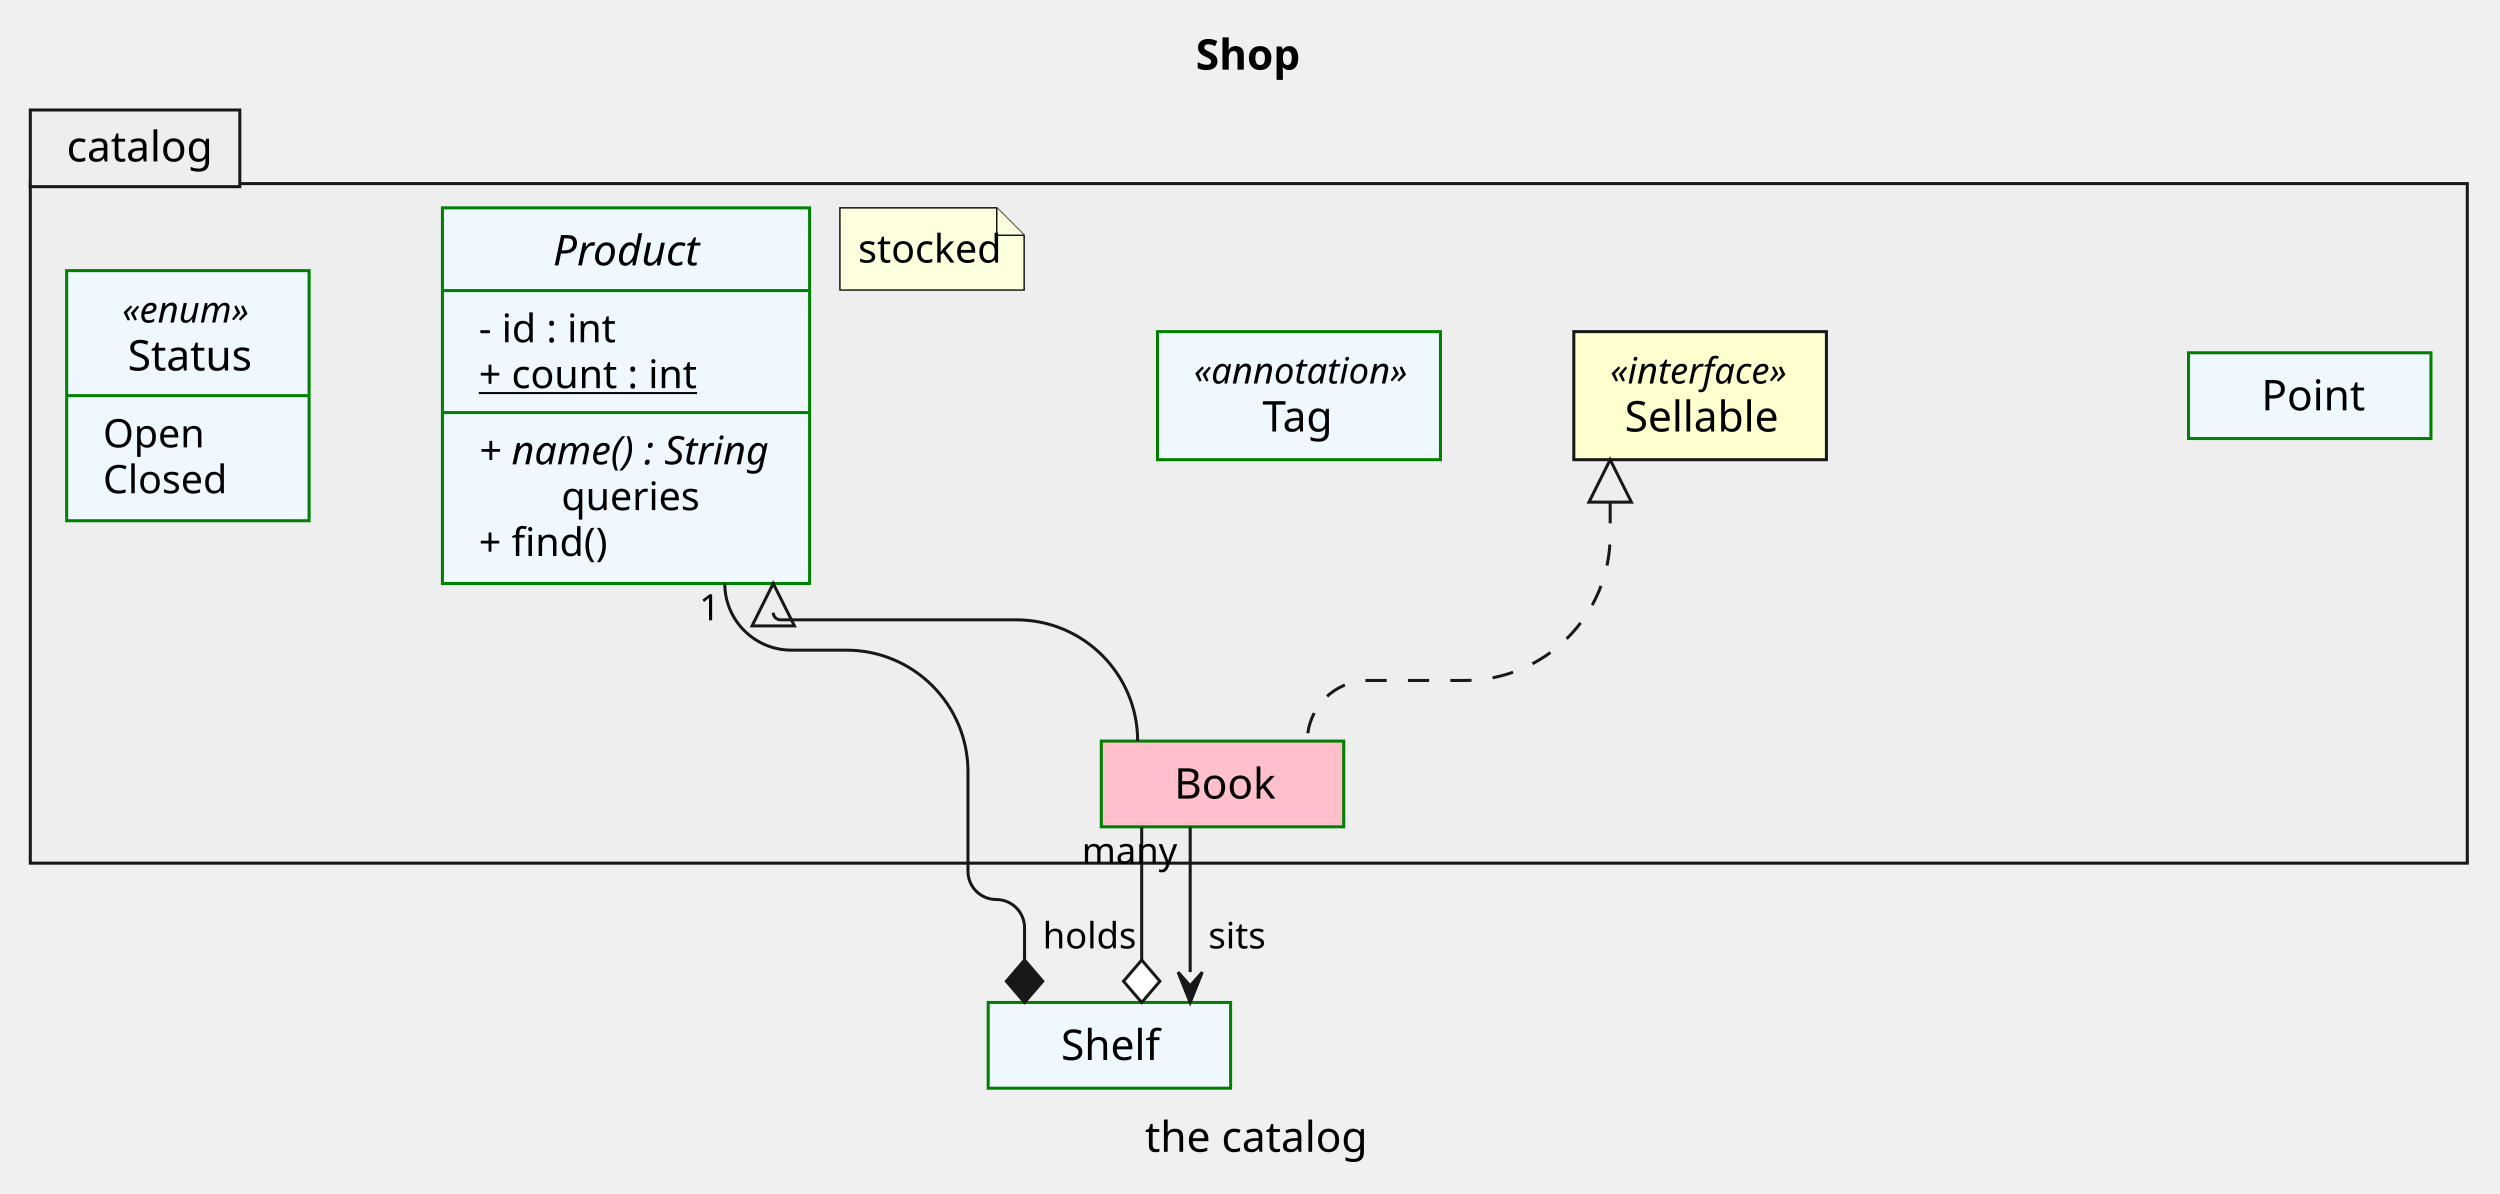
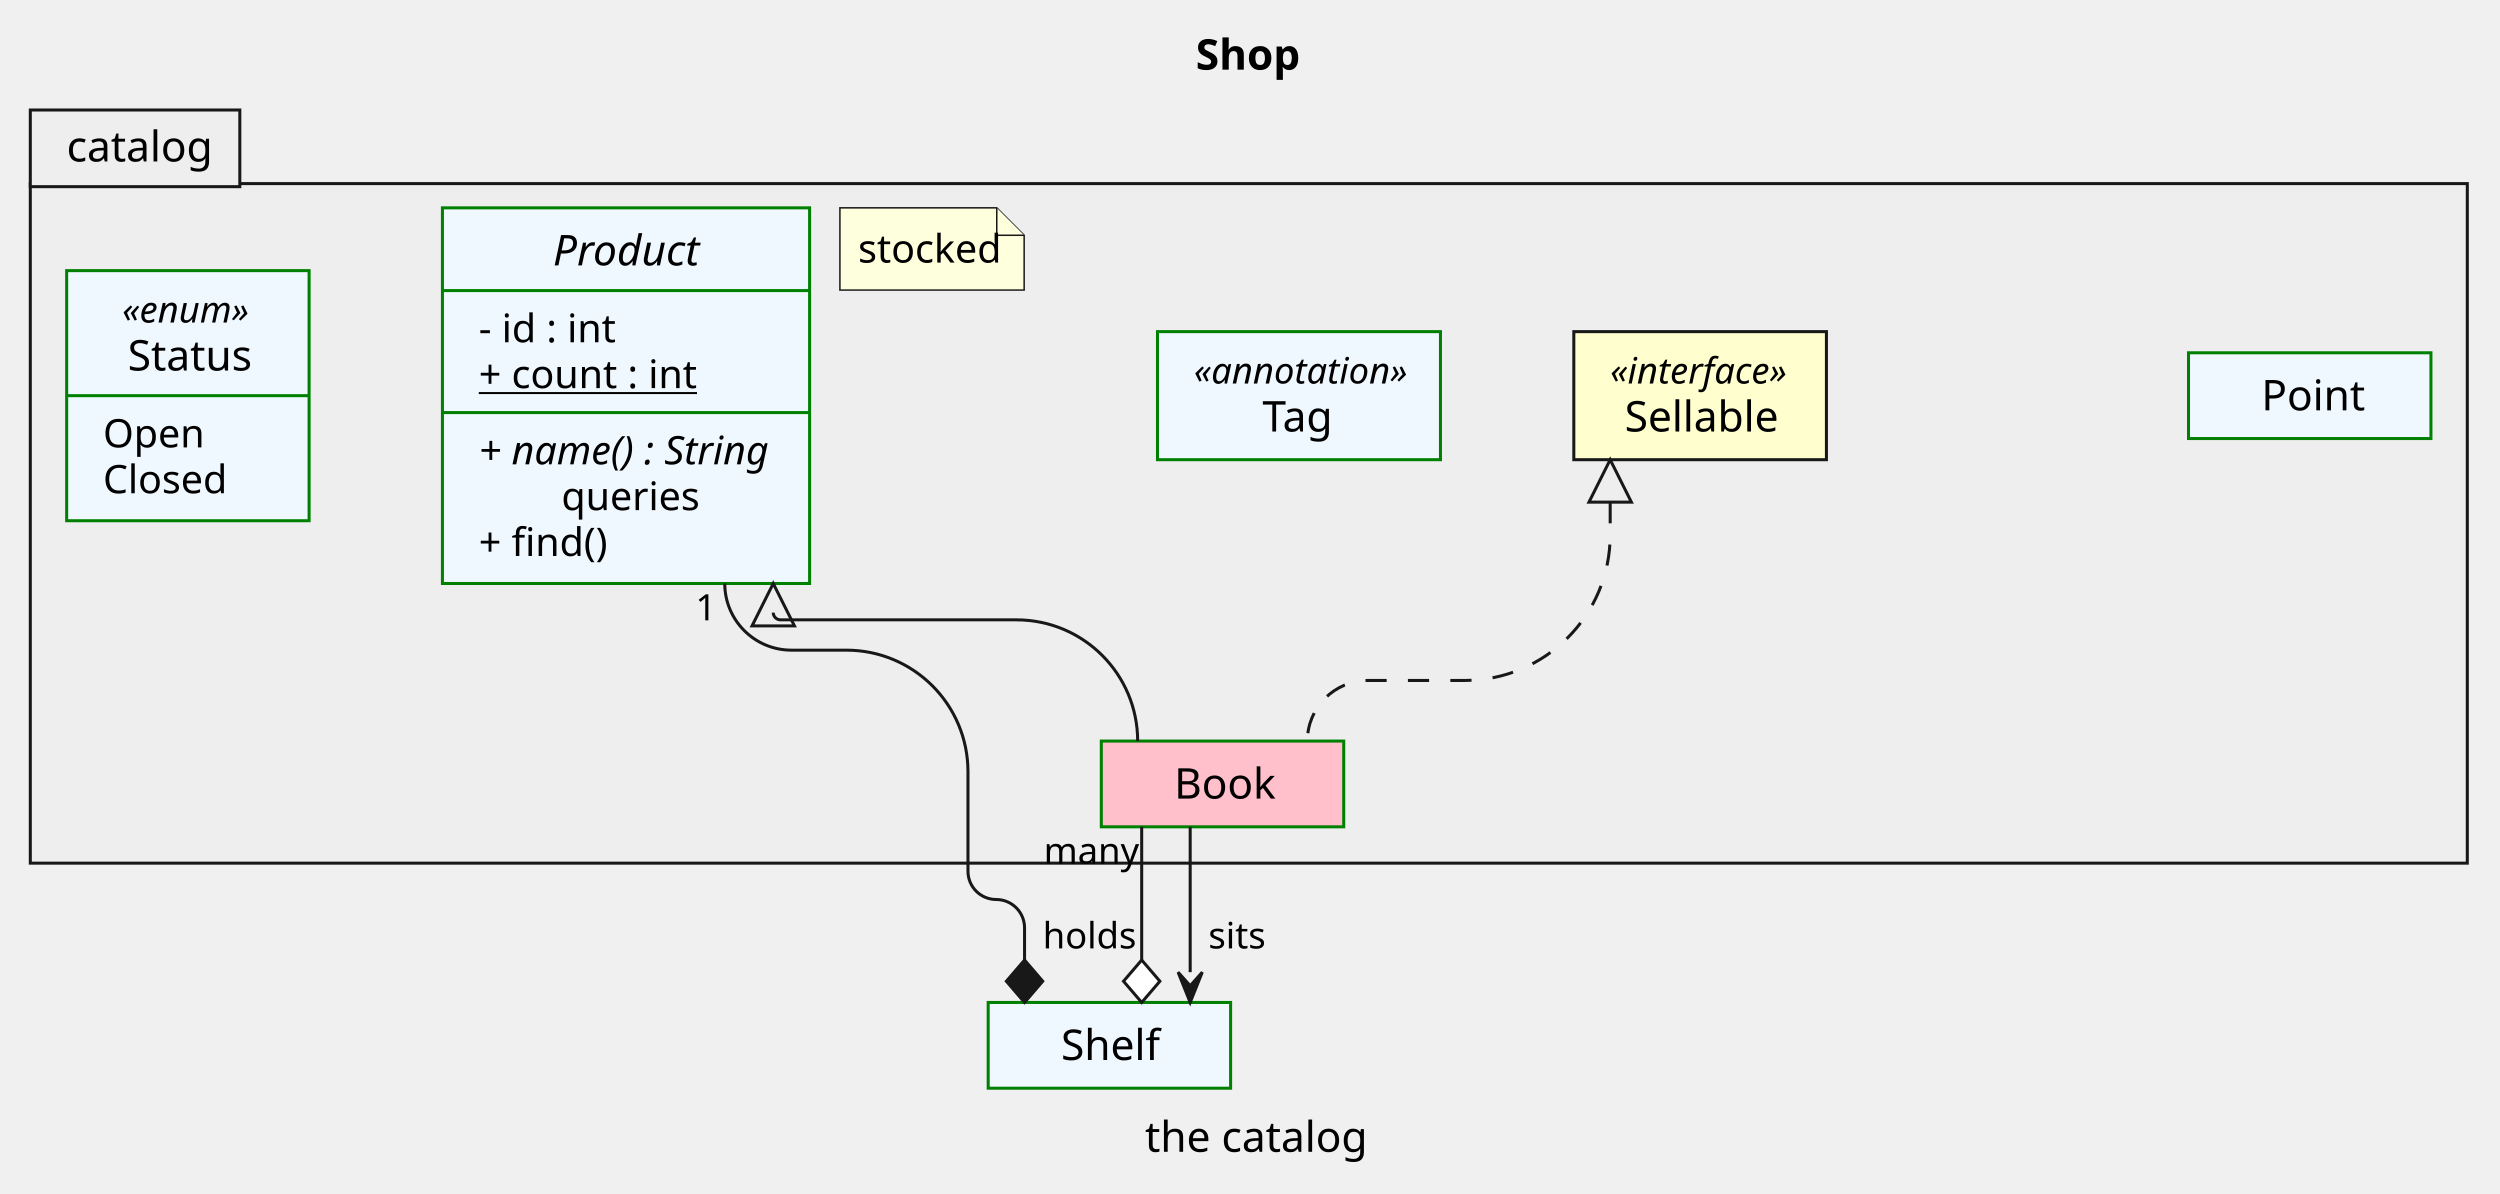
<svg xmlns="http://www.w3.org/2000/svg" width="825" height="394" viewBox="0 0 825 394">
  <g transform="translate(10,10)">
    <g>
      <rect x="0" y="50.59" width="804.21" height="224.25" fill="#EEEEEE" stroke="#181818" stroke-width="1" />
      <rect x="0" y="26.3" width="69.14" height="25.3" fill="#EEEEEE" stroke="#181818" stroke-width="1" />
      <rect x="136" y="58.59" width="121.17" height="123.96" fill="#F0F8FF" stroke="#008000" stroke-width="1" />
      <line x1="136" y1="85.89" x2="257.17" y2="85.89" fill="none" stroke="#008000" stroke-width="1" />
      <line x1="136" y1="126.15" x2="257.17" y2="126.15" fill="none" stroke="#008000" stroke-width="1" />
      <rect x="509.36" y="99.44" width="83.36" height="42.26" fill="#FEFECE" stroke="#181818" stroke-width="1" />
      <rect x="12" y="79.31" width="80" height="82.53" fill="#F0F8FF" stroke="#008000" stroke-width="1" />
      <line x1="12" y1="120.57" x2="92" y2="120.57" fill="none" stroke="#008000" stroke-width="1" />
      <rect x="371.97" y="99.44" width="93.38" height="42.26" fill="#F0F8FF" stroke="#008000" stroke-width="1" />
      <rect x="712.21" y="106.42" width="80" height="28.3" fill="#F0F8FF" stroke="#008000" stroke-width="1" />
      <rect x="353.43" y="234.55" width="80" height="28.3" fill="#FFC0CB" stroke="#008000" stroke-width="1" />
      <rect x="316.1" y="320.81" width="80" height="28.3" fill="#F0F8FF" stroke="#008000" stroke-width="1" />
      <path d="M328.1,306.81 L328.1,296.18 C328.1,291.02 323.92,286.84 318.76,286.84 L318.76,286.84 C313.61,286.84 309.43,282.67 309.43,277.51 L309.43,244.68 C309.43,222.51 291.46,204.55 269.3,204.55 L251.17,204.55 C239.02,204.55 229.17,194.7 229.17,182.55 L229.17,182.55" fill="none" stroke="#181818" stroke-width="1" />
      <polyline points="366.76,306.81 366.76,262.84" fill="none" stroke="#181818" stroke-width="1" />
      <polyline points="382.76,262.84 382.76,310.81" fill="none" stroke="#181818" stroke-width="1" />
      <path d="M245.17,192.15 L245.17,192.15 C245.17,193.47 246.25,194.55 247.57,194.55 L325.43,194.55 C347.52,194.55 365.43,212.46 365.43,234.55 L365.43,234.55" fill="none" stroke="#181818" stroke-width="1" />
      <path d="M521.36,155.7 L521.36,166.55 C521.36,193.06 499.87,214.55 473.36,214.55 L441.43,214.55 C430.38,214.55 421.43,223.5 421.43,234.55 L421.43,234.55" fill="none" stroke="#181818" stroke-width="1" stroke-dasharray="7,7" />
      <path d="M267.17,58.59 L267.17,85.72 L327.97,85.72 L327.97,67.64 L318.93,58.59 Z" fill="#FEFFDD" stroke="#181818" stroke-width="0.5" />
      <path d="M318.93,58.59 L318.93,67.64 L327.97,67.64" fill="#FEFFDD" stroke="#181818" stroke-width="0.5" />
    </g>
    <g>
      <text font-family="sans-serif" xml:space="preserve">
        <tspan x="12" y="43.29" font-size="14" fill="#000000" textLength="45.14" lengthAdjust="spacing">catalog</tspan>
      </text>
      <text font-family="sans-serif" xml:space="preserve">
        <tspan x="172.47" y="77.58" font-size="14" fill="#000000" font-style="italic" textLength="48.24" lengthAdjust="spacing">Product</tspan>
      </text>
      <text font-family="sans-serif" xml:space="preserve">
        <tspan x="148" y="102.95" font-size="13" fill="#000000" textLength="42.63" lengthAdjust="spacing">- id : int</tspan>
      </text>
      <text font-family="sans-serif" xml:space="preserve">
        <tspan x="148" y="118.08" font-size="13" fill="#000000" text-decoration="underline" textLength="67.57" lengthAdjust="spacing">+ count : int</tspan>
      </text>
      <text font-family="sans-serif" xml:space="preserve">
        <tspan x="148" y="143.22" font-size="13" fill="#000000" font-style="italic" textLength="97.17" lengthAdjust="spacing">+ name() : String</tspan>
      </text>
      <text font-family="sans-serif" xml:space="preserve">
        <tspan x="175.27" y="158.35" font-size="13" fill="#000000" textLength="42.63" lengthAdjust="spacing">queries</tspan>
      </text>
      <text font-family="sans-serif" xml:space="preserve">
        <tspan x="148" y="173.48" font-size="13" fill="#000000" textLength="40.82" lengthAdjust="spacing">+ find()</tspan>
      </text>
      <text font-family="sans-serif" xml:space="preserve">
        <tspan x="521.36" y="116.57" font-size="12" fill="#000000" font-style="italic" textLength="59.36" lengthAdjust="spacing">«interface»</tspan>
      </text>
      <text font-family="sans-serif" xml:space="preserve">
        <tspan x="526.14" y="132.4" font-size="14" fill="#000000" textLength="49.8" lengthAdjust="spacing">Sellable</tspan>
      </text>
      <text font-family="sans-serif" xml:space="preserve">
        <tspan x="30.32" y="96.44" font-size="12" fill="#000000" font-style="italic" textLength="43.36" lengthAdjust="spacing">«enum»</tspan>
      </text>
      <text font-family="sans-serif" xml:space="preserve">
        <tspan x="32.15" y="112.27" font-size="14" fill="#000000" textLength="39.69" lengthAdjust="spacing">Status</tspan>
      </text>
      <text font-family="sans-serif" xml:space="preserve">
        <tspan x="24" y="137.63" font-size="13" fill="#000000" textLength="31.8" lengthAdjust="spacing">Open</tspan>
      </text>
      <text font-family="sans-serif" xml:space="preserve">
        <tspan x="24" y="152.77" font-size="13" fill="#000000" textLength="40.46" lengthAdjust="spacing">Closed</tspan>
      </text>
      <text font-family="sans-serif" xml:space="preserve">
        <tspan x="383.97" y="116.57" font-size="12" fill="#000000" font-style="italic" textLength="69.38" lengthAdjust="spacing">«annotation»</tspan>
      </text>
      <text font-family="sans-serif" xml:space="preserve">
        <tspan x="406.6" y="132.4" font-size="14" fill="#000000" textLength="24.12" lengthAdjust="spacing">Tag</tspan>
      </text>
      <text font-family="sans-serif" xml:space="preserve">
        <tspan x="736.25" y="125.41" font-size="14" fill="#000000" textLength="31.91" lengthAdjust="spacing">Point</tspan>
      </text>
      <text font-family="sans-serif" xml:space="preserve">
        <tspan x="377.48" y="253.54" font-size="14" fill="#000000" textLength="31.91" lengthAdjust="spacing">Book</tspan>
      </text>
      <text font-family="sans-serif" xml:space="preserve">
        <tspan x="340.14" y="339.8" font-size="14" fill="#000000" textLength="31.91" lengthAdjust="spacing">Shelf</tspan>
      </text>
      <text font-family="sans-serif" xml:space="preserve">
        <tspan x="334.1" y="302.98" font-size="12" fill="#000000" textLength="28.68" lengthAdjust="spacing">holds</tspan>
      </text>
      <text font-family="sans-serif" xml:space="preserve">
-         <tspan x="220.74" y="194.7" font-size="12" fill="#000000" textLength="6.67" lengthAdjust="spacing">1</tspan>
+         <tspan x="219.5" y="194.7" font-size="12" fill="#000000" textLength="6.67" lengthAdjust="spacing">1</tspan>
      </text>
      <text font-family="sans-serif" xml:space="preserve">
-         <tspan x="347" y="275" font-size="12" fill="#000000" textLength="29.34" lengthAdjust="spacing">many</tspan>
+         <tspan x="334.42" y="275" font-size="12" fill="#000000" textLength="29.34" lengthAdjust="spacing">many</tspan>
      </text>
      <text font-family="sans-serif" xml:space="preserve">
        <tspan x="388.76" y="302.98" font-size="12" fill="#000000" textLength="18" lengthAdjust="spacing">sits</tspan>
      </text>
      <text font-family="sans-serif" xml:space="preserve">
        <tspan x="273.17" y="76.66" font-size="13" fill="#000000" textLength="44.8" lengthAdjust="spacing">stocked</tspan>
      </text>
      <polygon points="328.1,320.81 322.1,313.81 328.1,306.81 334.1,313.81" fill="#181818" stroke="#181818" stroke-width="1" />
      <polygon points="366.76,320.81 360.76,313.81 366.76,306.81 372.76,313.81" fill="#FFFFFF" stroke="#181818" stroke-width="1" />
      <polygon points="378.76,310.81 382.76,320.81 386.76,310.81 382.76,315.31" fill="#181818" stroke="#181818" stroke-width="1" />
      <polygon points="252.17,196.55 245.17,182.55 238.17,196.55" fill="none" stroke="#181818" stroke-width="1" />
      <polygon points="528.36,155.7 521.36,141.7 514.36,155.7" fill="none" stroke="#181818" stroke-width="1" />
      <text font-family="sans-serif" xml:space="preserve">
        <tspan x="384.6" y="12.99" font-size="14" fill="#000000" font-weight="bold" textLength="35" lengthAdjust="spacing">Shop</tspan>
      </text>
      <text font-family="sans-serif" xml:space="preserve">
        <tspan x="367.86" y="370.1" font-size="14" fill="#000000" textLength="68.49" lengthAdjust="spacing">the catalog</tspan>
      </text>
    </g>
  </g>
</svg>
